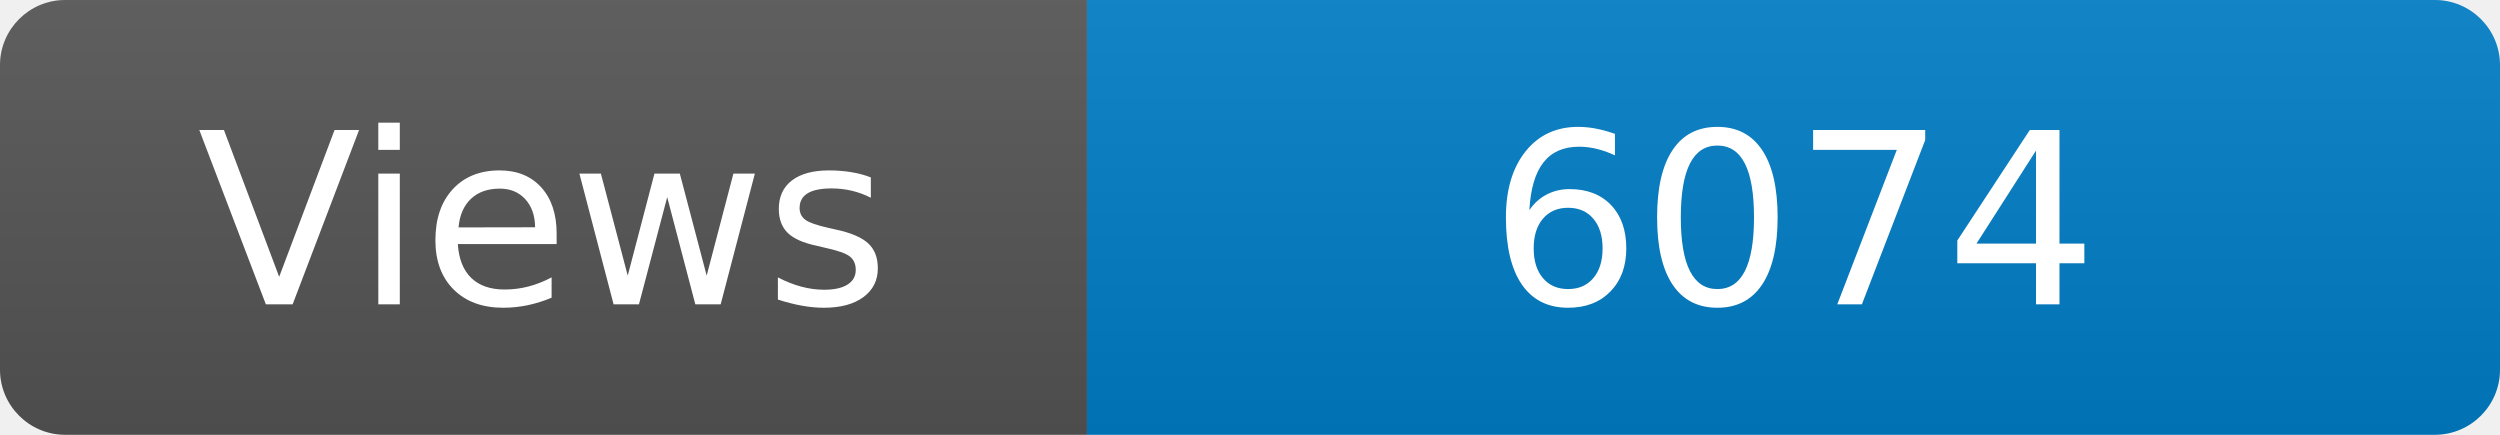
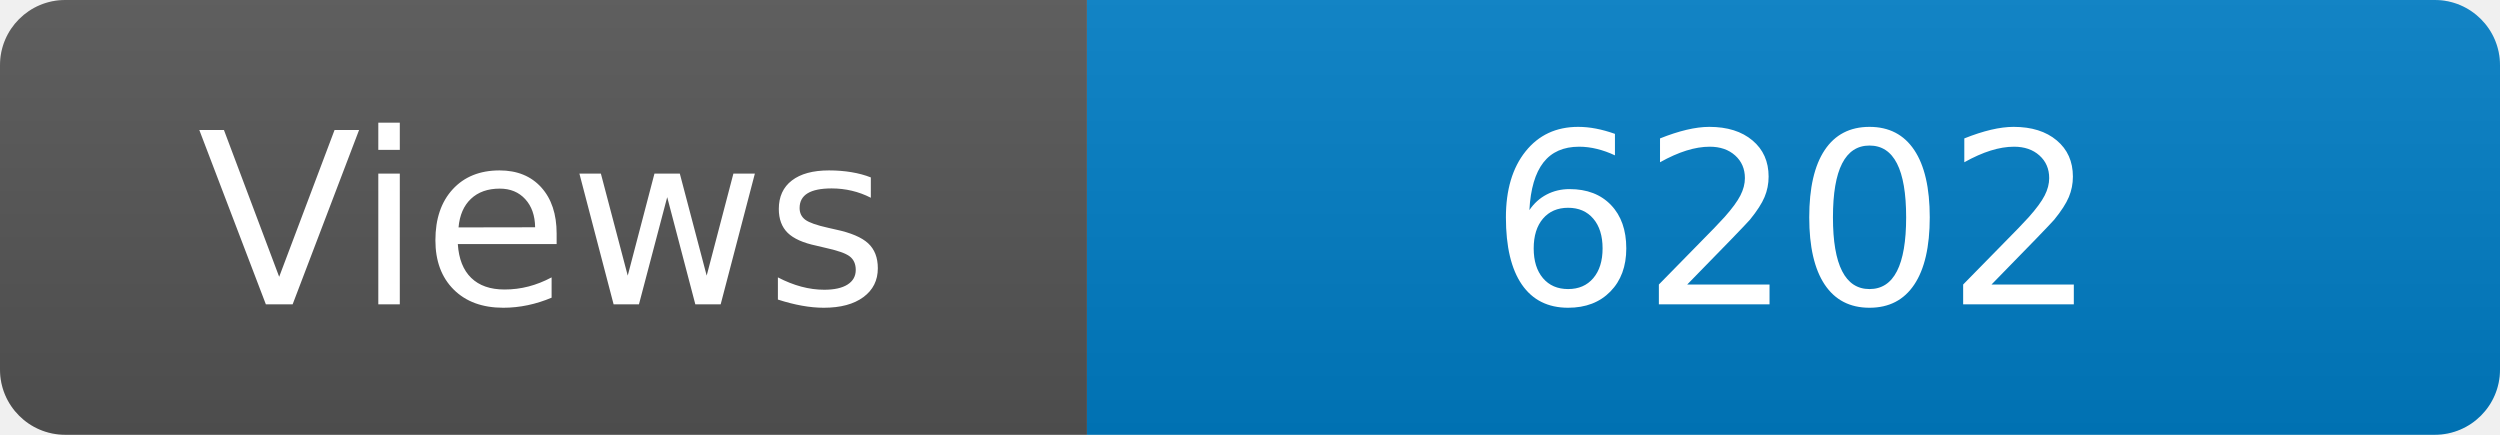
<svg xmlns="http://www.w3.org/2000/svg" width="115" height="20" role="img" aria-label="Maintained?: yes">
  <linearGradient id="s" x2="0" y2="100%">
    <stop offset="0" stop-color="#bbb" stop-opacity=".1" />
    <stop offset="1" stop-opacity=".1" />
  </linearGradient>
  <clipPath id="r">
    <rect width="115" height="20" rx="3" fill="#fff" />
  </clipPath>
  <g clip-path="url(#r)">
    <rect width="50" height="20" fill="#555" />
    <rect x="50" width="160" height="20" fill="#007ec6" />
    <rect width="115" height="20" fill="url(#s)" />
  </g>
  <g fill="#fff" text-anchor="middle" font-family="Verdana,Geneva,DejaVu Sans,sans-serif" font-size="110">
    <text x="250" y="140" transform="scale(.1)" fill="#fff">Views</text>
-     <text x="825" y="140" transform="scale(.1)" fill="#fff">6074</text>
+     <text x="825" y="140" transform="scale(.1)" fill="#fff">6202</text>
  </g>
</svg>
